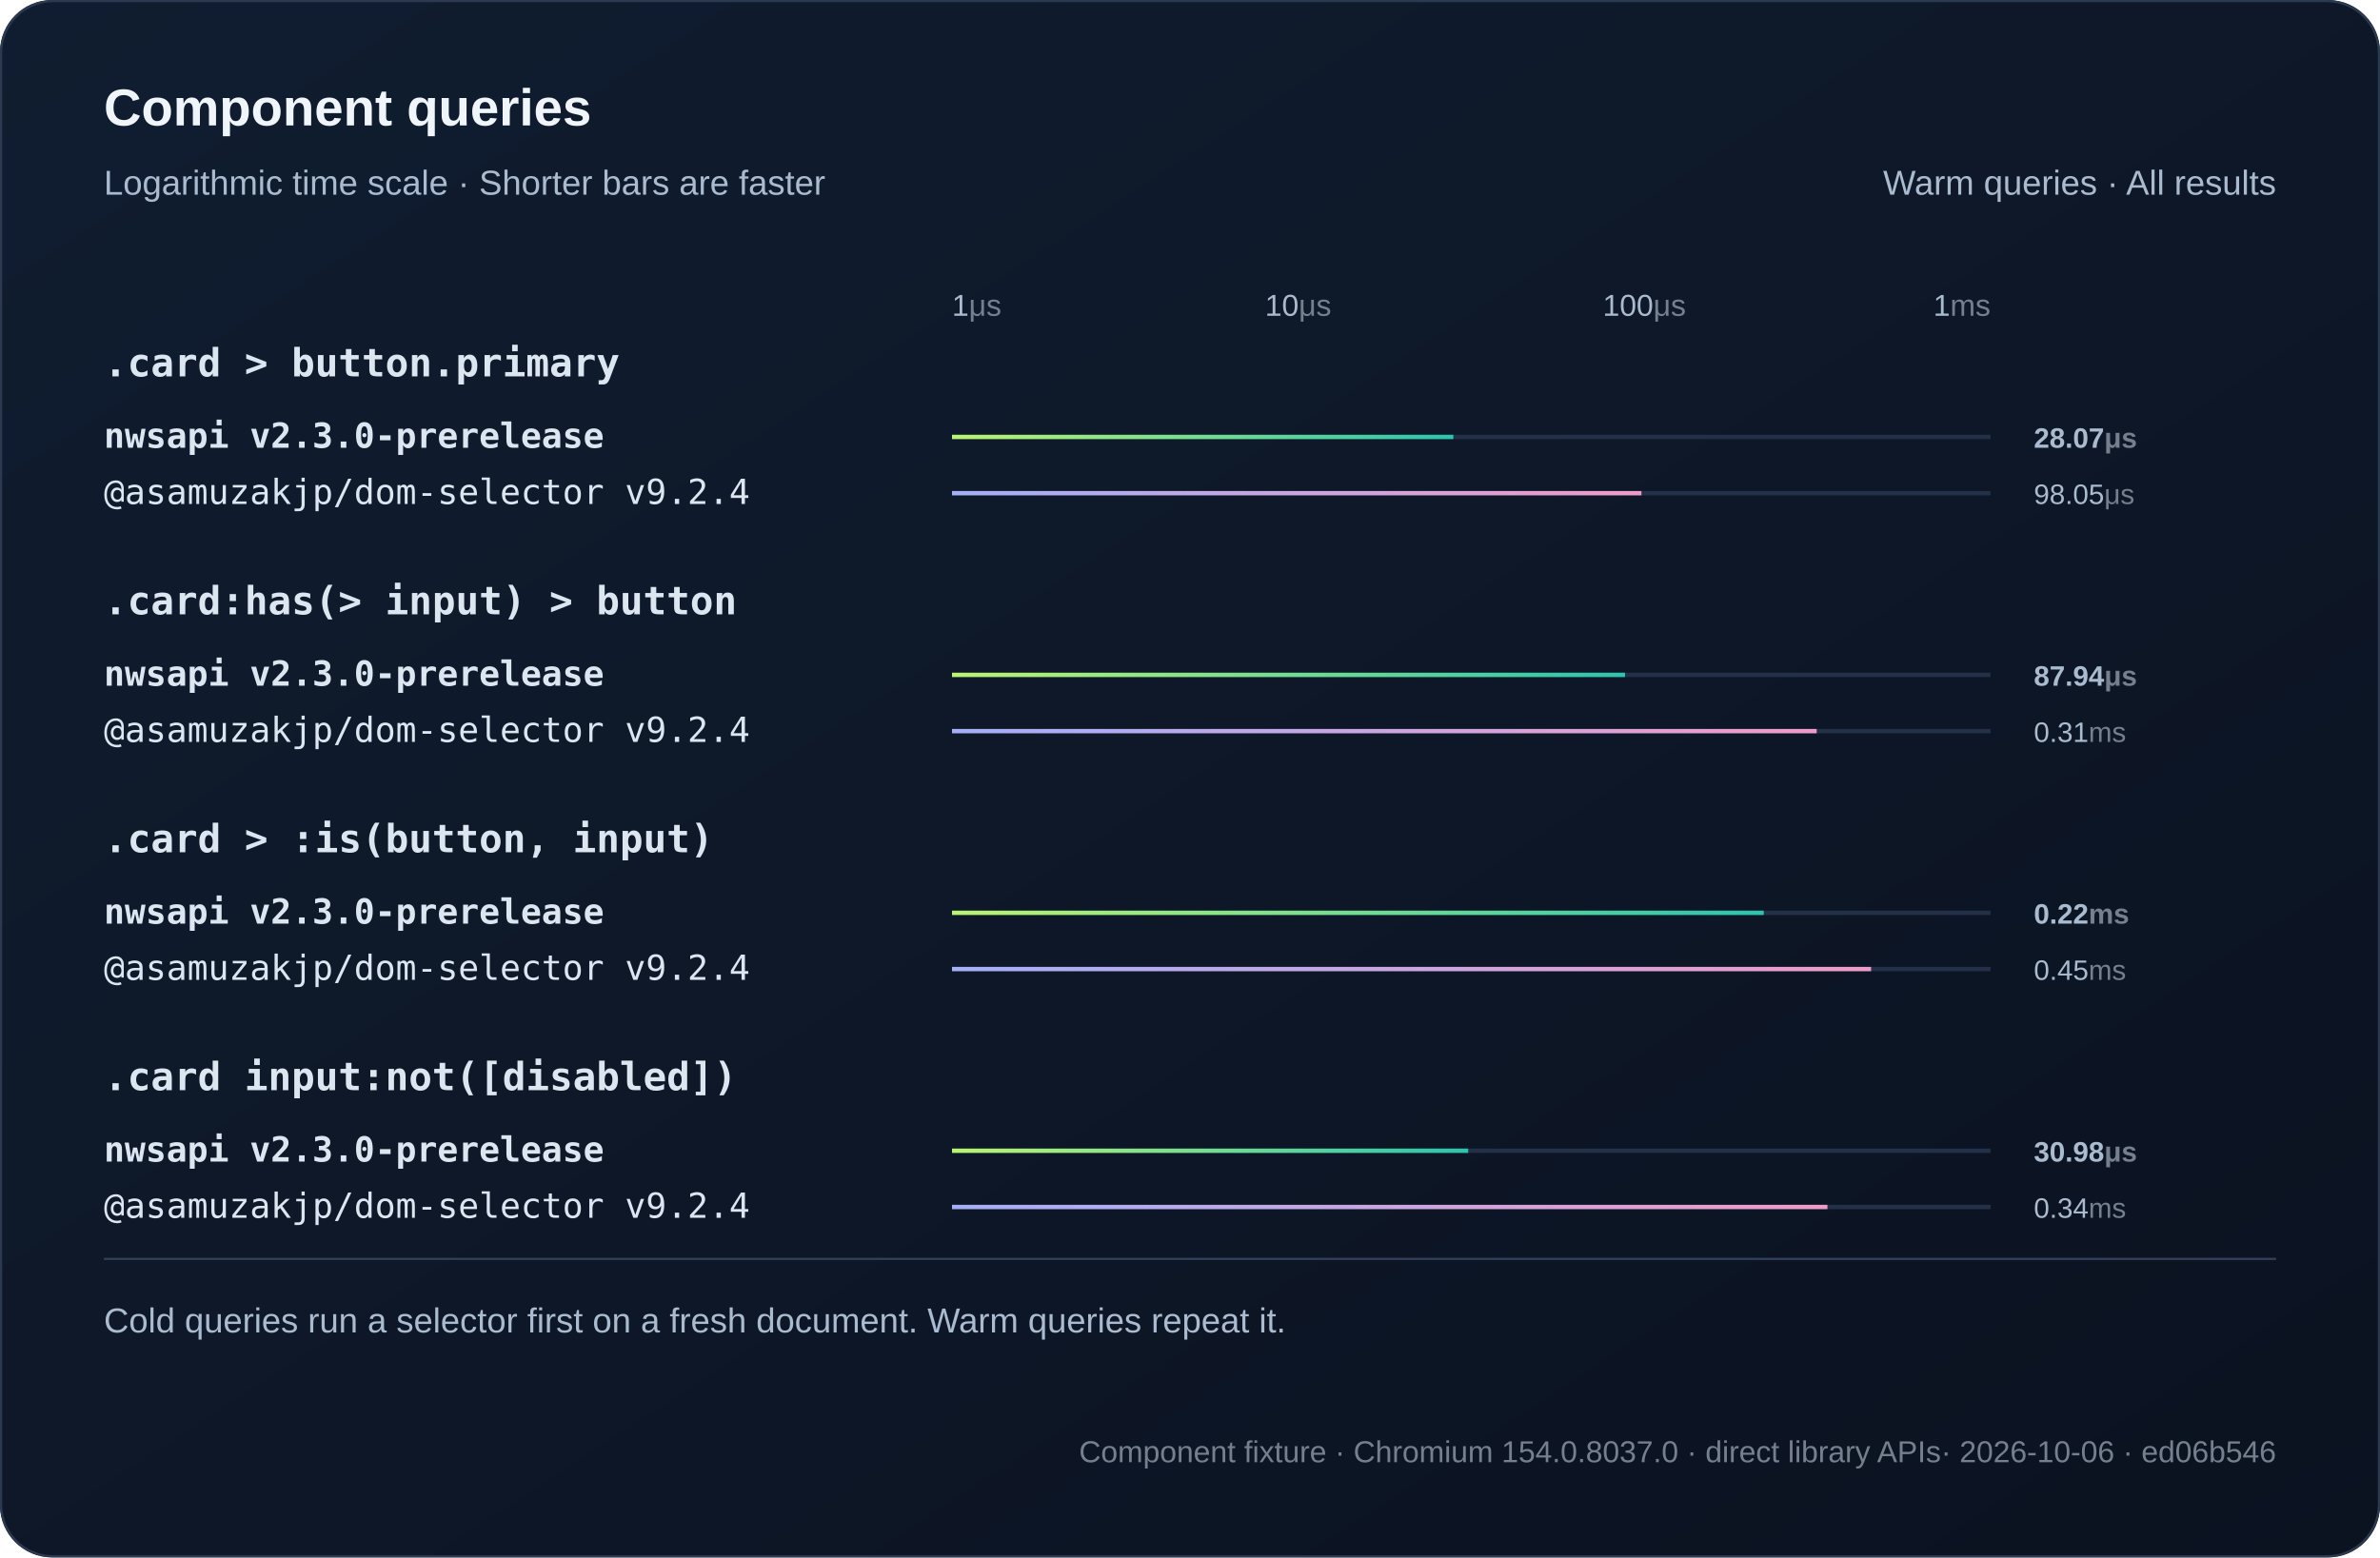
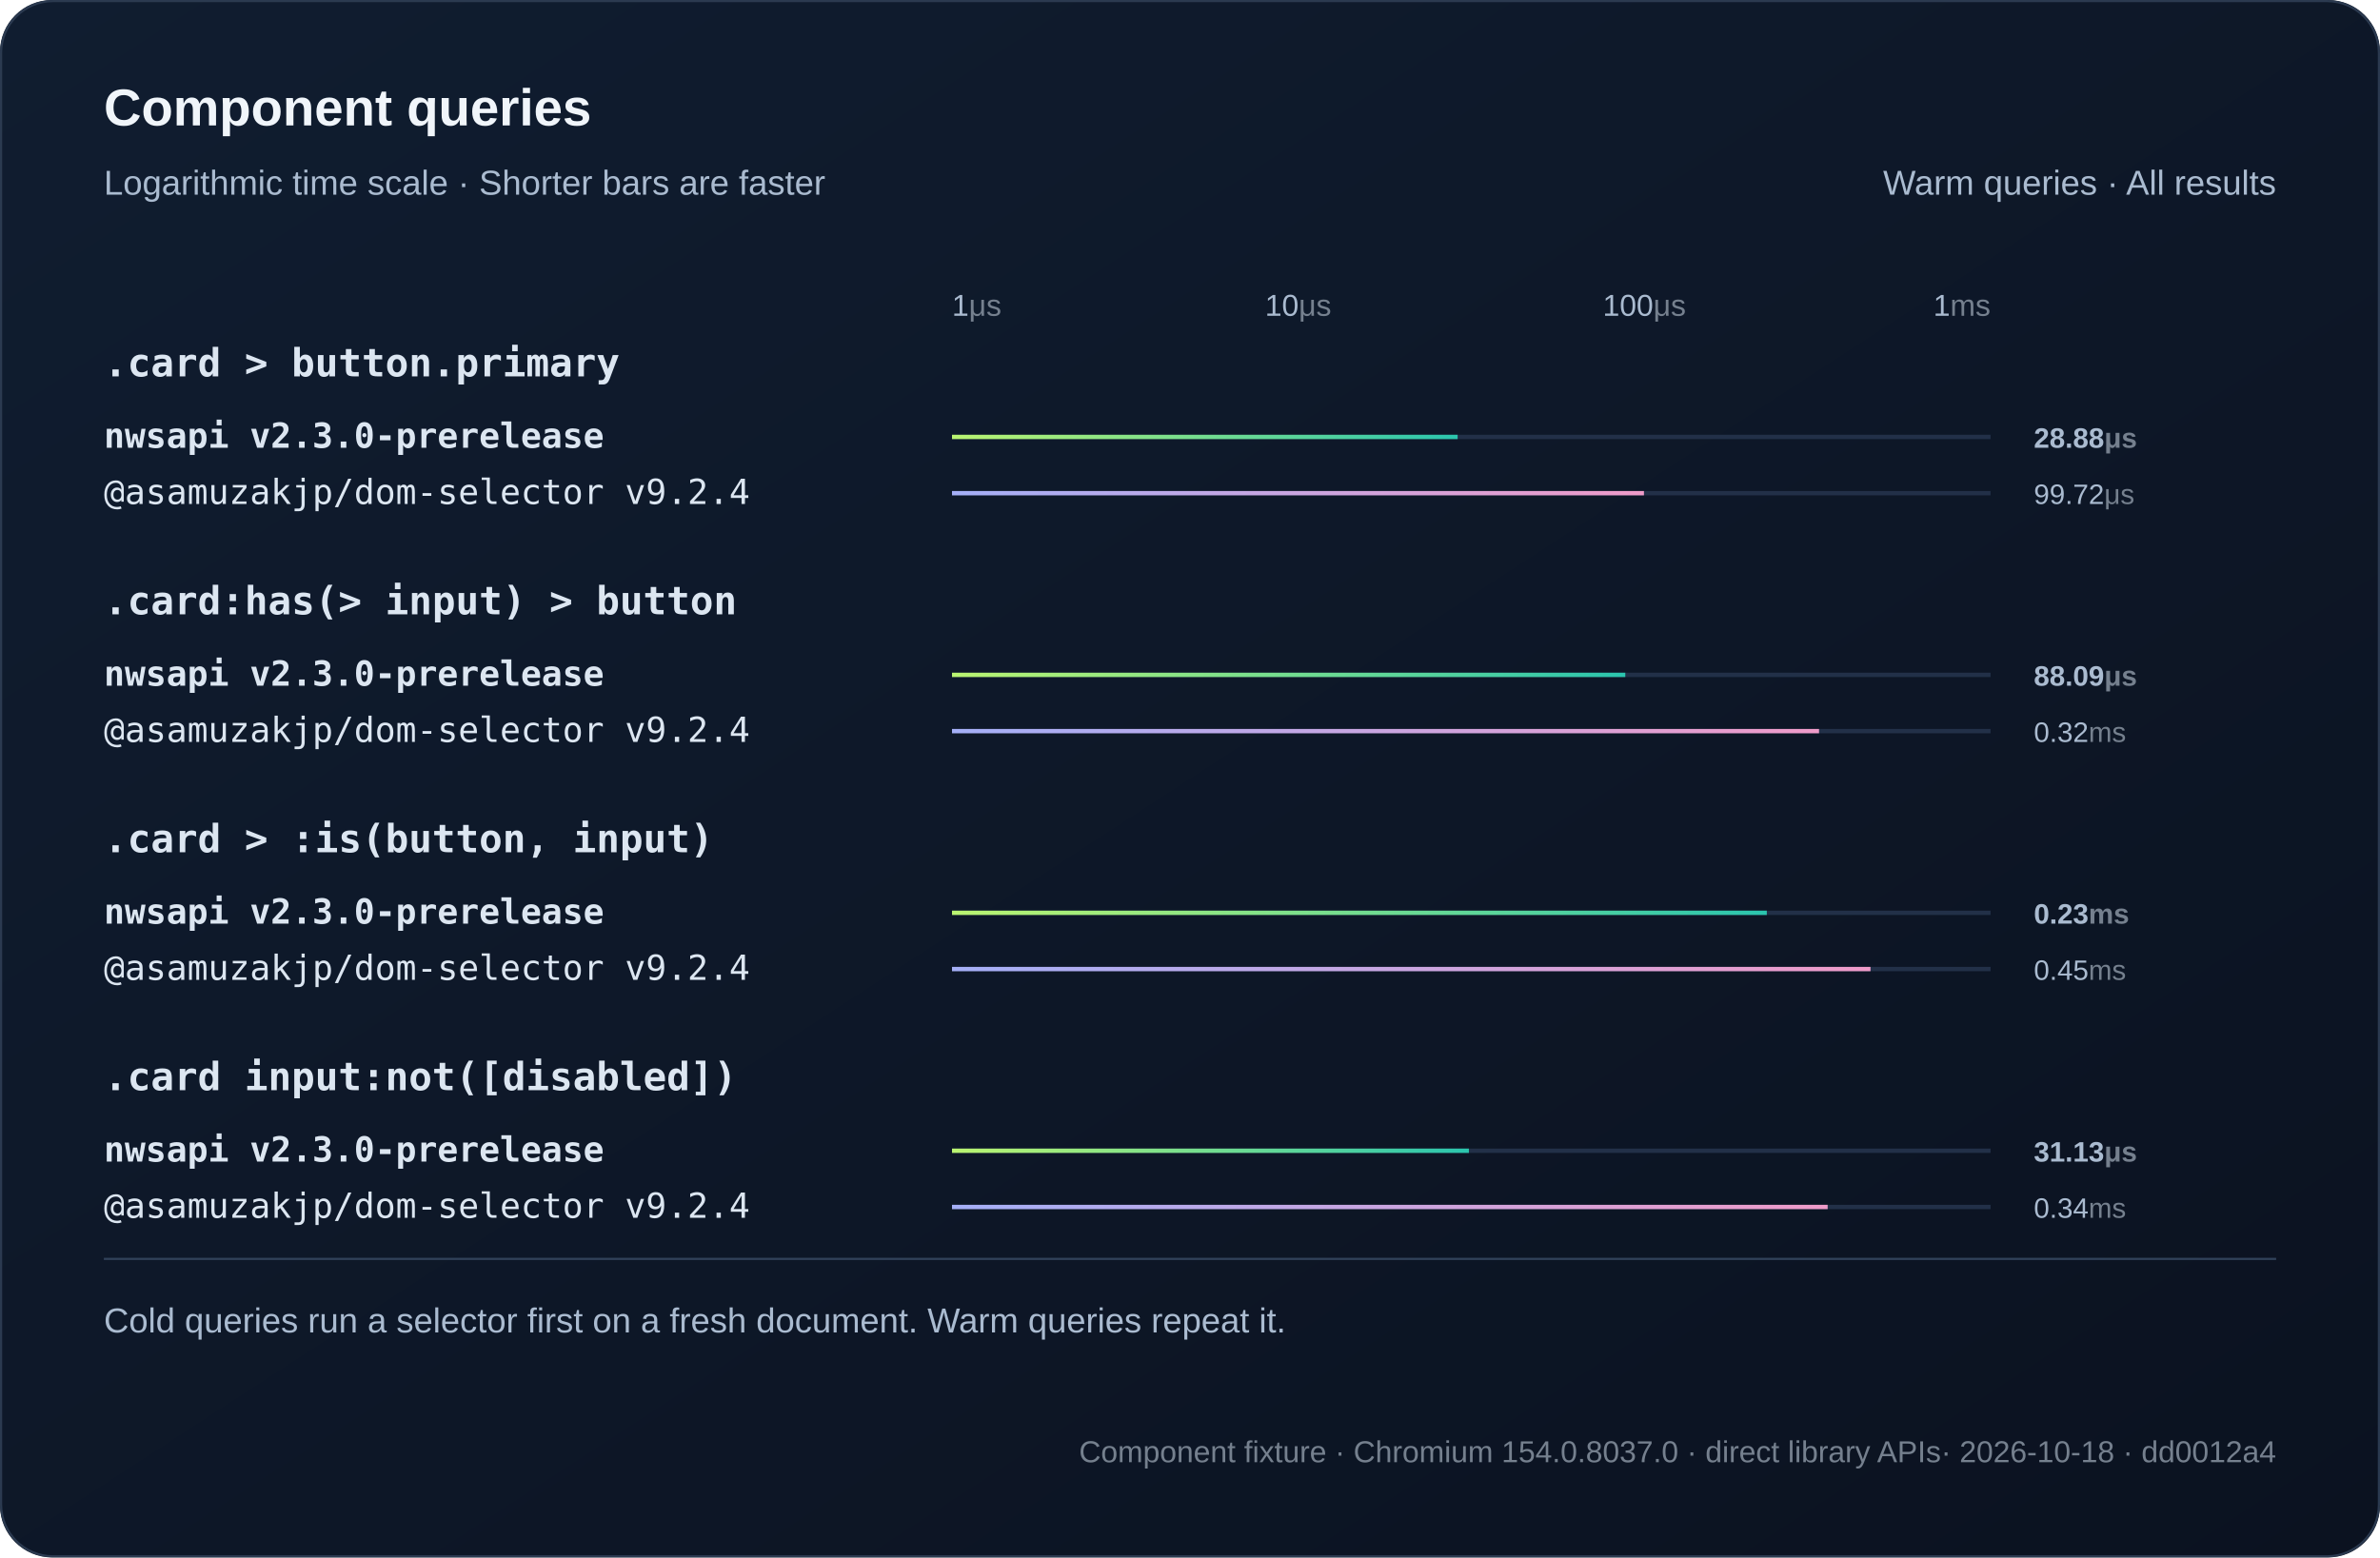
<svg xmlns="http://www.w3.org/2000/svg" width="1100" height="720" viewBox="0 0 1100 720" role="img">
  <defs>
    <linearGradient id="bg" x2="1" y2="1">
      <stop stop-color="#101d30" />
      <stop offset="1" stop-color="#0b1220" />
    </linearGradient>
    <linearGradient id="series0">
      <stop stop-color="#baf471" />
      <stop offset="1" stop-color="#2bc5ae" />
    </linearGradient>
    <linearGradient id="series1">
      <stop stop-color="#a4aff7" />
      <stop offset="1" stop-color="#ef9bc9" />
    </linearGradient>
  </defs>
  <style>text{font-family:Arial,Helvetica,sans-serif;fill:#f0f5fa}
.muted{fill:#aabbd0;font:16px Arial,Helvetica,sans-serif}
.code{font:18px Consolas,Menlo,monospace;fill:#dce6f1}
.note .code{font:16px Consolas,Menlo,monospace}
.metadata,.metadata .code{fill:#75808e;font-size:14px}
.chart-title{font-size:24px;font-weight:700}
.unit{fill:#75808e}
.package{font-family:Consolas,Menlo,monospace}
.comparison{font-size:14px;font-variant-numeric:tabular-nums}
.tick{fill:#aabbd0;font-size:12px}
.time{fill:#aabbd0;font-size:13px;font-variant-numeric:tabular-nums}
.engine{font-size:16px}.selector{font-weight:600}.tick{font-size:14px}</style>
  <rect width="1100" height="720" rx="24" fill="url(#bg)" />
  <rect x=".5" y=".5" width="1099" height="719" rx="24" fill="none" stroke="#2b3a50" />
  <text x="48" y="58" class="chart-title">Component queries</text>
  <text x="48" y="90" class="muted">Logarithmic time scale · Shorter bars are faster</text>
  <text x="1052" y="90" text-anchor="end" class="muted">Warm queries · All results</text>
  <text x="440" y="146" text-anchor="start" class="tick">1<tspan class="unit">μs</tspan>
  </text>
  <text x="600" y="146" text-anchor="middle" class="tick">10<tspan class="unit">μs</tspan>
  </text>
  <text x="760" y="146" text-anchor="middle" class="tick">100<tspan class="unit">μs</tspan>
  </text>
  <text x="920" y="146" text-anchor="end" class="tick">1<tspan class="unit">ms</tspan>
  </text>
  <text x="48" y="174" class="code selector">.card &gt; button.primary</text>
  <g>
    <text x="48" y="207" class="code engine" style="font-weight:700">nwsapi v2.3.0-prerelease</text>
    <path d="M440 202h480" stroke="#223048" stroke-width="2" />
-     <rect class="bar" x="440" y="201" width="231.72" height="2" fill="url(#series0)" />
-     <text x="940" y="207" class="time" style="font-weight:700">28.07<tspan class="unit">μs</tspan>
+     <rect class="bar" x="440" y="201" width="233.69" height="2" fill="url(#series0)" />
+     <text x="940" y="207" class="time" style="font-weight:700">28.88<tspan class="unit">μs</tspan>
    </text>
  </g>
  <g>
    <text x="48" y="233" class="code engine">@asamuzakjp/dom-selector v9.2.4</text>
    <path d="M440 228h480" stroke="#223048" stroke-width="2" />
-     <rect class="bar" x="440" y="227" width="318.64" height="2" fill="url(#series1)" />
-     <text x="940" y="233" class="time">98.05<tspan class="unit">μs</tspan>
+     <rect class="bar" x="440" y="227" width="319.81" height="2" fill="url(#series1)" />
+     <text x="940" y="233" class="time">99.72<tspan class="unit">μs</tspan>
    </text>
  </g>
  <text x="48" y="284" class="code selector">.card:has(&gt; input) &gt; button</text>
  <g>
    <text x="48" y="317" class="code engine" style="font-weight:700">nwsapi v2.3.0-prerelease</text>
    <path d="M440 312h480" stroke="#223048" stroke-width="2" />
-     <rect class="bar" x="440" y="311" width="311.07" height="2" fill="url(#series0)" />
-     <text x="940" y="317" class="time" style="font-weight:700">87.94<tspan class="unit">μs</tspan>
+     <rect class="bar" x="440" y="311" width="311.19" height="2" fill="url(#series0)" />
+     <text x="940" y="317" class="time" style="font-weight:700">88.09<tspan class="unit">μs</tspan>
    </text>
  </g>
  <g>
    <text x="48" y="343" class="code engine">@asamuzakjp/dom-selector v9.2.4</text>
    <path d="M440 338h480" stroke="#223048" stroke-width="2" />
-     <rect class="bar" x="440" y="337" width="399.64" height="2" fill="url(#series1)" />
-     <text x="940" y="343" class="time">0.31<tspan class="unit">ms</tspan>
+     <rect class="bar" x="440" y="337" width="400.73" height="2" fill="url(#series1)" />
+     <text x="940" y="343" class="time">0.32<tspan class="unit">ms</tspan>
    </text>
  </g>
  <text x="48" y="394" class="code selector">.card &gt; :is(button, input)</text>
  <g>
    <text x="48" y="427" class="code engine" style="font-weight:700">nwsapi v2.3.0-prerelease</text>
    <path d="M440 422h480" stroke="#223048" stroke-width="2" />
-     <rect class="bar" x="440" y="421" width="375.18" height="2" fill="url(#series0)" />
-     <text x="940" y="427" class="time" style="font-weight:700">0.22<tspan class="unit">ms</tspan>
+     <rect class="bar" x="440" y="421" width="376.59" height="2" fill="url(#series0)" />
+     <text x="940" y="427" class="time" style="font-weight:700">0.23<tspan class="unit">ms</tspan>
    </text>
  </g>
  <g>
    <text x="48" y="453" class="code engine">@asamuzakjp/dom-selector v9.2.4</text>
    <path d="M440 448h480" stroke="#223048" stroke-width="2" />
-     <rect class="bar" x="440" y="447" width="424.8" height="2" fill="url(#series1)" />
+     <rect class="bar" x="440" y="447" width="424.52" height="2" fill="url(#series1)" />
    <text x="940" y="453" class="time">0.45<tspan class="unit">ms</tspan>
    </text>
  </g>
  <text x="48" y="504" class="code selector">.card input:not([disabled])</text>
  <g>
    <text x="48" y="537" class="code engine" style="font-weight:700">nwsapi v2.3.0-prerelease</text>
    <path d="M440 532h480" stroke="#223048" stroke-width="2" />
-     <rect class="bar" x="440" y="531" width="238.58" height="2" fill="url(#series0)" />
-     <text x="940" y="537" class="time" style="font-weight:700">30.98<tspan class="unit">μs</tspan>
+     <rect class="bar" x="440" y="531" width="238.9" height="2" fill="url(#series0)" />
+     <text x="940" y="537" class="time" style="font-weight:700">31.13<tspan class="unit">μs</tspan>
    </text>
  </g>
  <g>
    <text x="48" y="563" class="code engine">@asamuzakjp/dom-selector v9.2.4</text>
    <path d="M440 558h480" stroke="#223048" stroke-width="2" />
-     <rect class="bar" x="440" y="557" width="404.61" height="2" fill="url(#series1)" />
+     <rect class="bar" x="440" y="557" width="404.71" height="2" fill="url(#series1)" />
    <text x="940" y="563" class="time">0.34<tspan class="unit">ms</tspan>
    </text>
  </g>
  <path d="M48 582h1004" stroke="#304159" />
  <text x="48" y="616" class="muted">Cold queries run a selector first on a fresh document. Warm queries repeat it.</text>
-   <text x="1052" y="676" text-anchor="end" class="muted note metadata">Component fixture · Chromium 154.0.8037.0 · direct library APIs<tspan fill="#75808e"> · 2026-10-06 · ed06b546</tspan>
+   <text x="1052" y="676" text-anchor="end" class="muted note metadata">Component fixture · Chromium 154.0.8037.0 · direct library APIs<tspan fill="#75808e"> · 2026-10-18 · dd0012a4</tspan>
  </text>
</svg>
